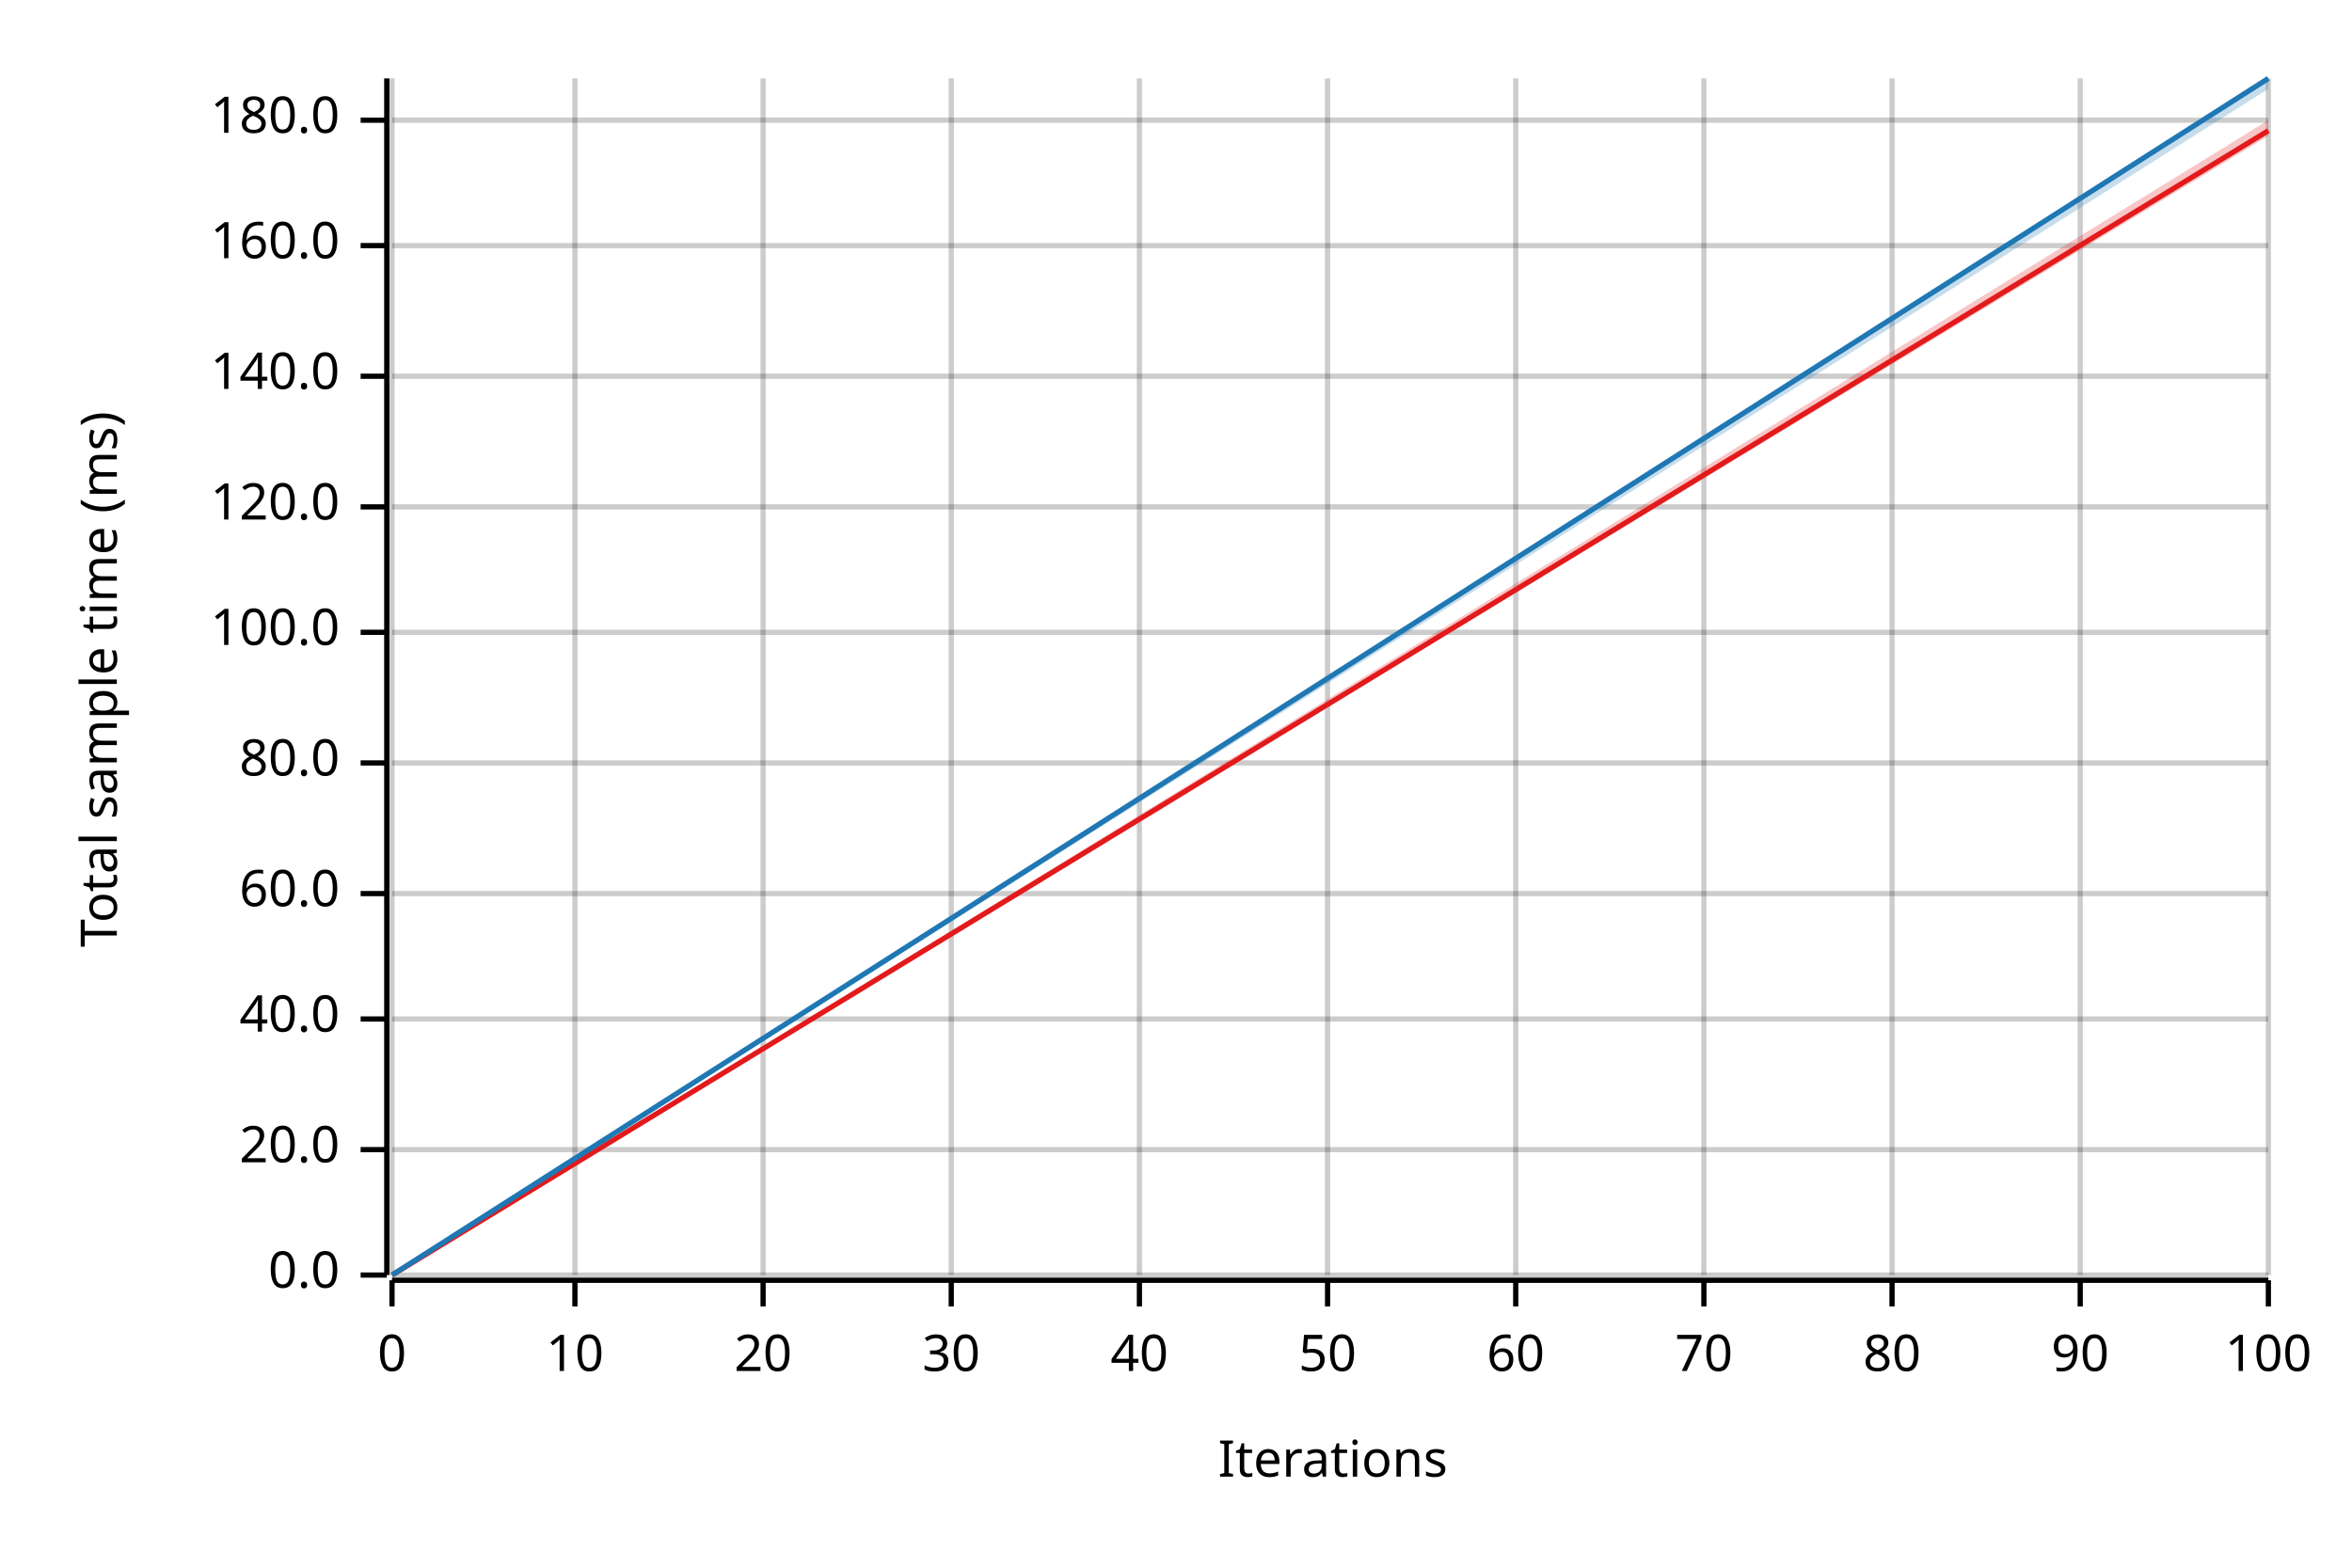
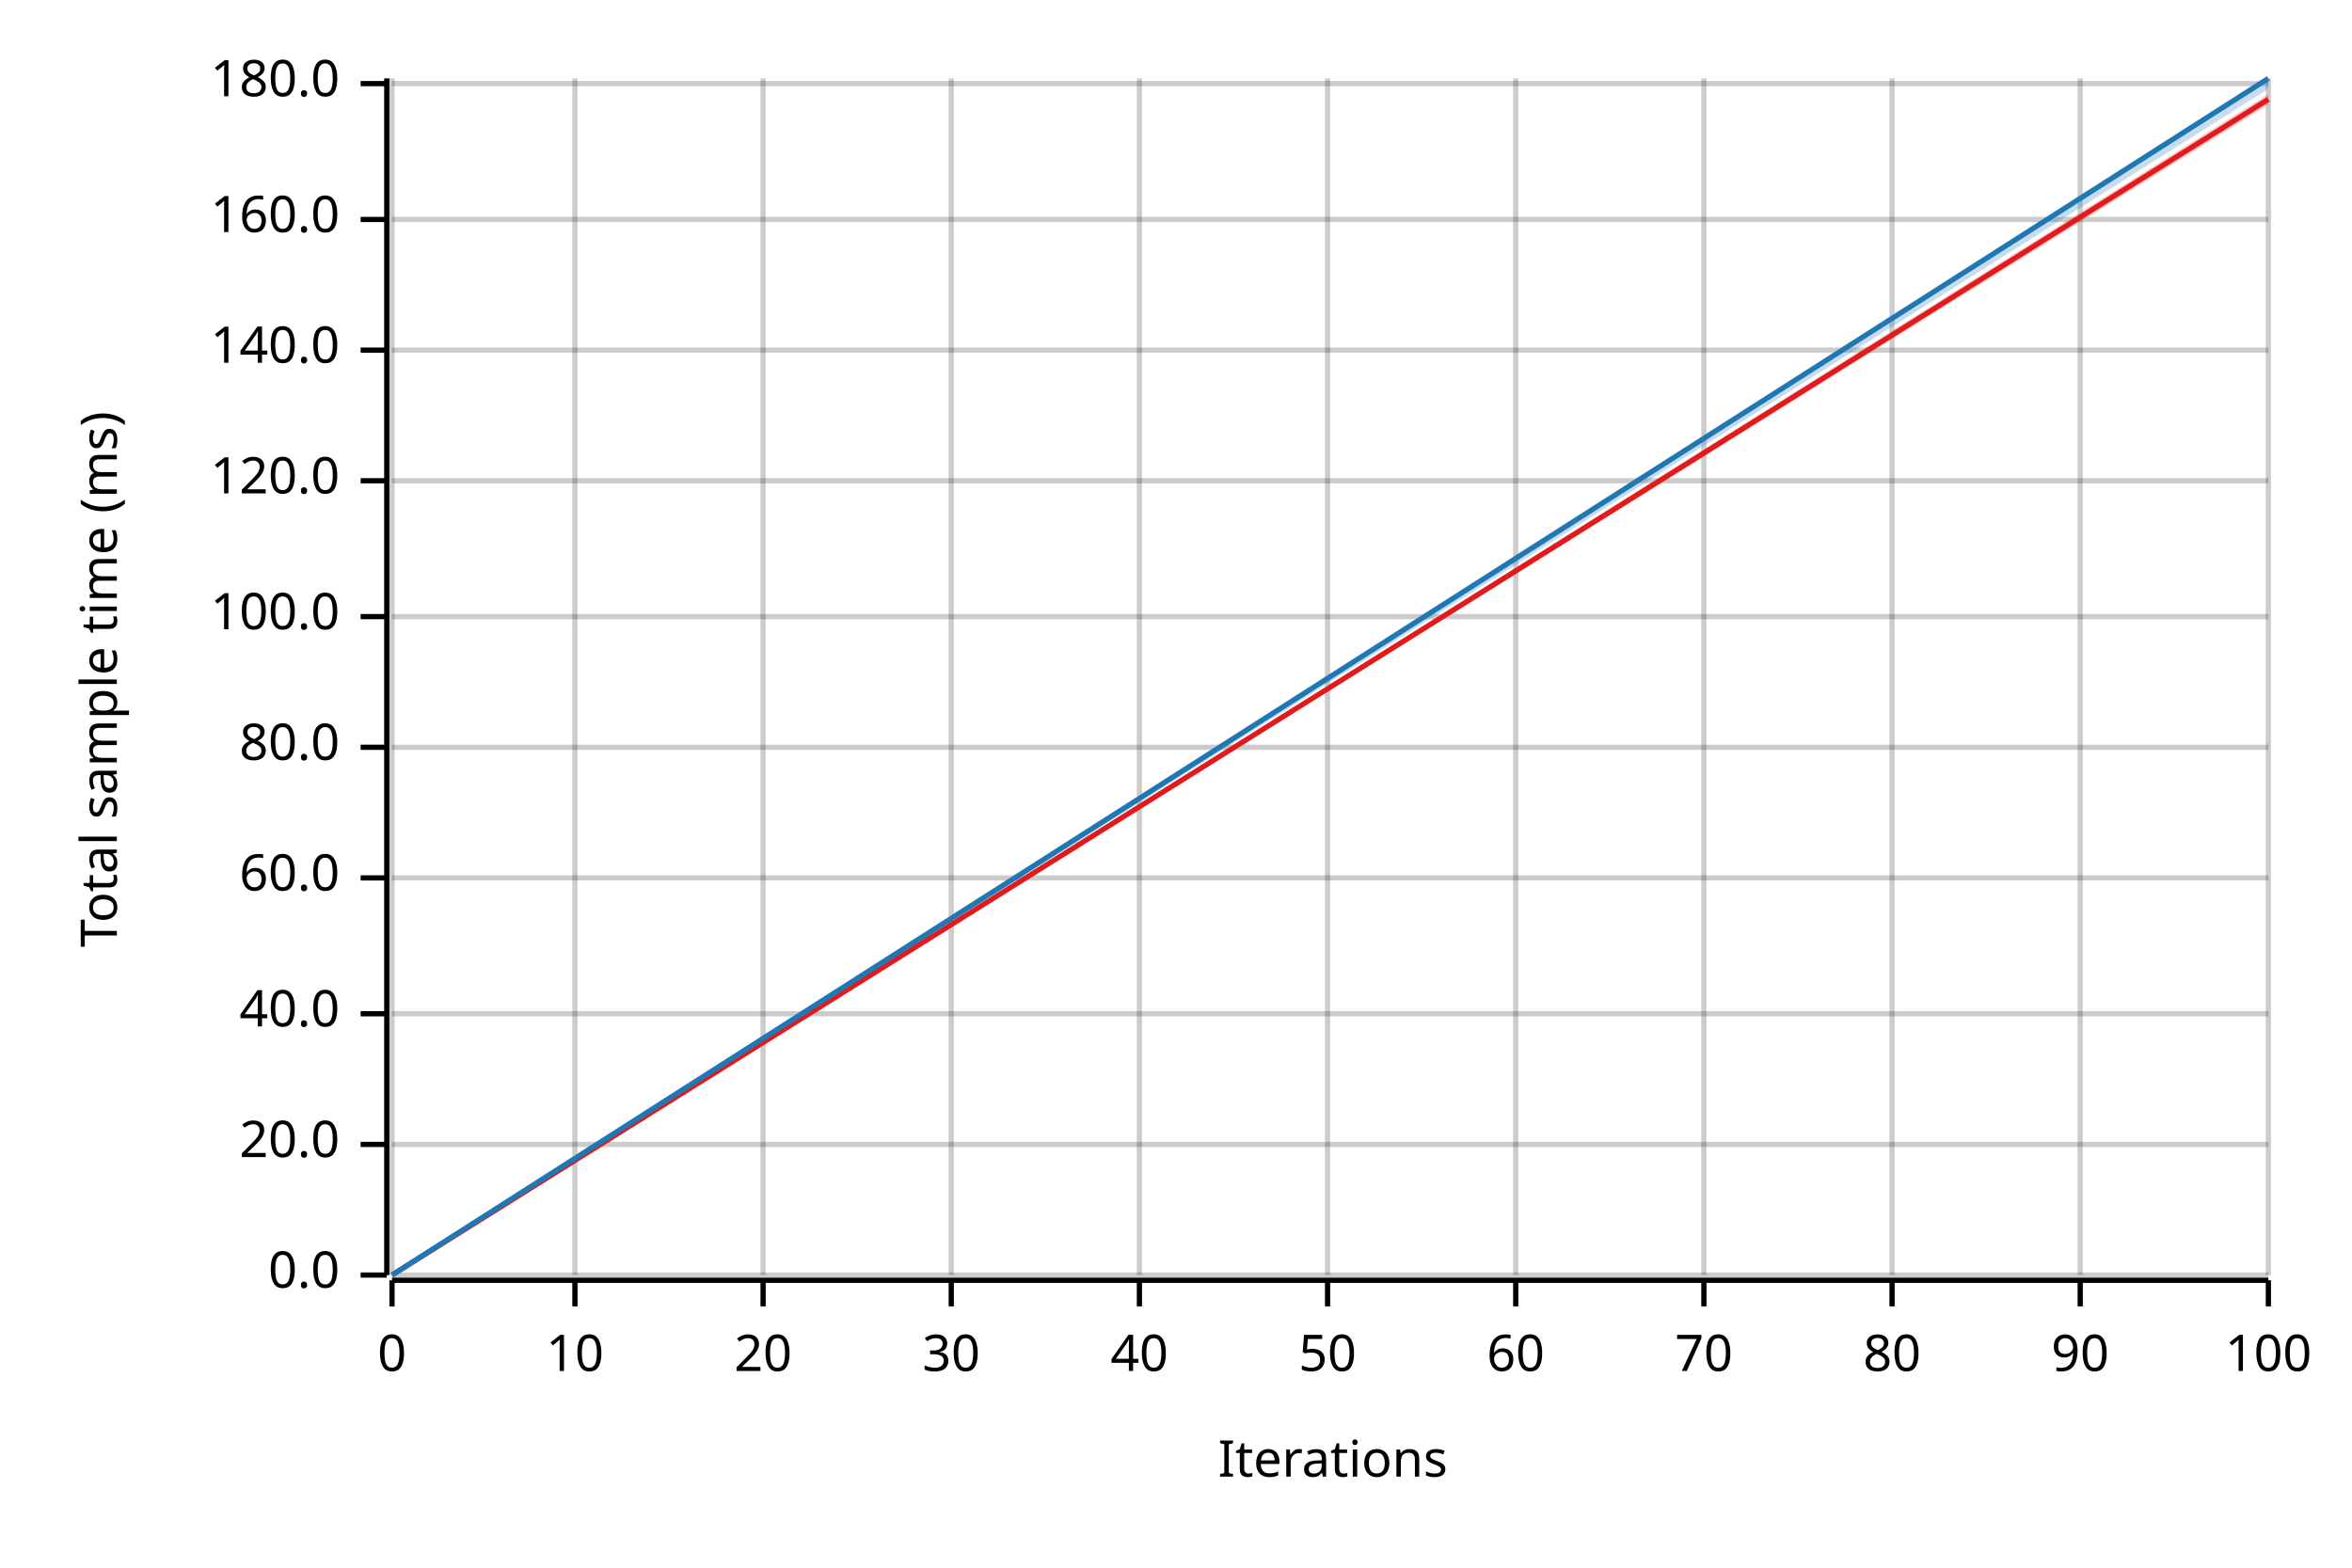
<svg xmlns="http://www.w3.org/2000/svg" width="450" height="300" viewBox="0 0 450 300">
  <text x="15" y="130" dy="0.76em" text-anchor="middle" font-family="sans-serif" font-size="9.677" opacity="1" fill="#000000" transform="rotate(270, 15, 130)">
Total sample time (ms)
</text>
  <text x="255" y="285" dy="-0.5ex" text-anchor="middle" font-family="sans-serif" font-size="9.677" opacity="1" fill="#000000">
Iterations
</text>
  <line opacity="0.2" stroke="#000000" stroke-width="1" x1="75" y1="244" x2="75" y2="15" />
  <line opacity="0.2" stroke="#000000" stroke-width="1" x1="110" y1="244" x2="110" y2="15" />
  <line opacity="0.2" stroke="#000000" stroke-width="1" x1="146" y1="244" x2="146" y2="15" />
  <line opacity="0.2" stroke="#000000" stroke-width="1" x1="182" y1="244" x2="182" y2="15" />
  <line opacity="0.2" stroke="#000000" stroke-width="1" x1="218" y1="244" x2="218" y2="15" />
  <line opacity="0.2" stroke="#000000" stroke-width="1" x1="254" y1="244" x2="254" y2="15" />
  <line opacity="0.2" stroke="#000000" stroke-width="1" x1="290" y1="244" x2="290" y2="15" />
  <line opacity="0.2" stroke="#000000" stroke-width="1" x1="326" y1="244" x2="326" y2="15" />
  <line opacity="0.2" stroke="#000000" stroke-width="1" x1="362" y1="244" x2="362" y2="15" />
  <line opacity="0.2" stroke="#000000" stroke-width="1" x1="398" y1="244" x2="398" y2="15" />
  <line opacity="0.2" stroke="#000000" stroke-width="1" x1="434" y1="244" x2="434" y2="15" />
  <line opacity="0.2" stroke="#000000" stroke-width="1" x1="75" y1="244" x2="434" y2="244" />
-   <line opacity="0.2" stroke="#000000" stroke-width="1" x1="75" y1="220" x2="434" y2="220" />
-   <line opacity="0.2" stroke="#000000" stroke-width="1" x1="75" y1="195" x2="434" y2="195" />
-   <line opacity="0.2" stroke="#000000" stroke-width="1" x1="75" y1="171" x2="434" y2="171" />
-   <line opacity="0.2" stroke="#000000" stroke-width="1" x1="75" y1="146" x2="434" y2="146" />
-   <line opacity="0.2" stroke="#000000" stroke-width="1" x1="75" y1="121" x2="434" y2="121" />
-   <line opacity="0.2" stroke="#000000" stroke-width="1" x1="75" y1="97" x2="434" y2="97" />
-   <line opacity="0.2" stroke="#000000" stroke-width="1" x1="75" y1="72" x2="434" y2="72" />
-   <line opacity="0.2" stroke="#000000" stroke-width="1" x1="75" y1="47" x2="434" y2="47" />
-   <line opacity="0.2" stroke="#000000" stroke-width="1" x1="75" y1="23" x2="434" y2="23" />
+   <line opacity="0.2" stroke="#000000" stroke-width="1" x1="75" y1="219" x2="434" y2="219" />
+   <line opacity="0.2" stroke="#000000" stroke-width="1" x1="75" y1="194" x2="434" y2="194" />
+   <line opacity="0.2" stroke="#000000" stroke-width="1" x1="75" y1="168" x2="434" y2="168" />
+   <line opacity="0.2" stroke="#000000" stroke-width="1" x1="75" y1="143" x2="434" y2="143" />
+   <line opacity="0.2" stroke="#000000" stroke-width="1" x1="75" y1="118" x2="434" y2="118" />
+   <line opacity="0.2" stroke="#000000" stroke-width="1" x1="75" y1="92" x2="434" y2="92" />
+   <line opacity="0.2" stroke="#000000" stroke-width="1" x1="75" y1="67" x2="434" y2="67" />
+   <line opacity="0.2" stroke="#000000" stroke-width="1" x1="75" y1="42" x2="434" y2="42" />
+   <line opacity="0.2" stroke="#000000" stroke-width="1" x1="75" y1="16" x2="434" y2="16" />
  <polyline fill="none" opacity="1" stroke="#000000" stroke-width="1" points="74,15 74,244 " />
  <text x="65" y="244" dy="0.5ex" text-anchor="end" font-family="sans-serif" font-size="9.677" opacity="1" fill="#000000">
0.0
</text>
  <polyline fill="none" opacity="1" stroke="#000000" stroke-width="1" points="69,244 74,244 " />
-   <text x="65" y="220" dy="0.5ex" text-anchor="end" font-family="sans-serif" font-size="9.677" opacity="1" fill="#000000">
+   <text x="65" y="219" dy="0.5ex" text-anchor="end" font-family="sans-serif" font-size="9.677" opacity="1" fill="#000000">
20.0
</text>
-   <polyline fill="none" opacity="1" stroke="#000000" stroke-width="1" points="69,220 74,220 " />
-   <text x="65" y="195" dy="0.5ex" text-anchor="end" font-family="sans-serif" font-size="9.677" opacity="1" fill="#000000">
+   <polyline fill="none" opacity="1" stroke="#000000" stroke-width="1" points="69,219 74,219 " />
+   <text x="65" y="194" dy="0.5ex" text-anchor="end" font-family="sans-serif" font-size="9.677" opacity="1" fill="#000000">
40.0
</text>
-   <polyline fill="none" opacity="1" stroke="#000000" stroke-width="1" points="69,195 74,195 " />
-   <text x="65" y="171" dy="0.5ex" text-anchor="end" font-family="sans-serif" font-size="9.677" opacity="1" fill="#000000">
+   <polyline fill="none" opacity="1" stroke="#000000" stroke-width="1" points="69,194 74,194 " />
+   <text x="65" y="168" dy="0.5ex" text-anchor="end" font-family="sans-serif" font-size="9.677" opacity="1" fill="#000000">
60.0
</text>
-   <polyline fill="none" opacity="1" stroke="#000000" stroke-width="1" points="69,171 74,171 " />
-   <text x="65" y="146" dy="0.5ex" text-anchor="end" font-family="sans-serif" font-size="9.677" opacity="1" fill="#000000">
+   <polyline fill="none" opacity="1" stroke="#000000" stroke-width="1" points="69,168 74,168 " />
+   <text x="65" y="143" dy="0.5ex" text-anchor="end" font-family="sans-serif" font-size="9.677" opacity="1" fill="#000000">
80.0
</text>
-   <polyline fill="none" opacity="1" stroke="#000000" stroke-width="1" points="69,146 74,146 " />
-   <text x="65" y="121" dy="0.5ex" text-anchor="end" font-family="sans-serif" font-size="9.677" opacity="1" fill="#000000">
+   <polyline fill="none" opacity="1" stroke="#000000" stroke-width="1" points="69,143 74,143 " />
+   <text x="65" y="118" dy="0.5ex" text-anchor="end" font-family="sans-serif" font-size="9.677" opacity="1" fill="#000000">
100.0
</text>
-   <polyline fill="none" opacity="1" stroke="#000000" stroke-width="1" points="69,121 74,121 " />
-   <text x="65" y="97" dy="0.5ex" text-anchor="end" font-family="sans-serif" font-size="9.677" opacity="1" fill="#000000">
+   <polyline fill="none" opacity="1" stroke="#000000" stroke-width="1" points="69,118 74,118 " />
+   <text x="65" y="92" dy="0.5ex" text-anchor="end" font-family="sans-serif" font-size="9.677" opacity="1" fill="#000000">
120.0
</text>
-   <polyline fill="none" opacity="1" stroke="#000000" stroke-width="1" points="69,97 74,97 " />
-   <text x="65" y="72" dy="0.5ex" text-anchor="end" font-family="sans-serif" font-size="9.677" opacity="1" fill="#000000">
+   <polyline fill="none" opacity="1" stroke="#000000" stroke-width="1" points="69,92 74,92 " />
+   <text x="65" y="67" dy="0.5ex" text-anchor="end" font-family="sans-serif" font-size="9.677" opacity="1" fill="#000000">
140.0
</text>
-   <polyline fill="none" opacity="1" stroke="#000000" stroke-width="1" points="69,72 74,72 " />
-   <text x="65" y="47" dy="0.5ex" text-anchor="end" font-family="sans-serif" font-size="9.677" opacity="1" fill="#000000">
+   <polyline fill="none" opacity="1" stroke="#000000" stroke-width="1" points="69,67 74,67 " />
+   <text x="65" y="42" dy="0.5ex" text-anchor="end" font-family="sans-serif" font-size="9.677" opacity="1" fill="#000000">
160.0
</text>
-   <polyline fill="none" opacity="1" stroke="#000000" stroke-width="1" points="69,47 74,47 " />
-   <text x="65" y="23" dy="0.5ex" text-anchor="end" font-family="sans-serif" font-size="9.677" opacity="1" fill="#000000">
+   <polyline fill="none" opacity="1" stroke="#000000" stroke-width="1" points="69,42 74,42 " />
+   <text x="65" y="16" dy="0.5ex" text-anchor="end" font-family="sans-serif" font-size="9.677" opacity="1" fill="#000000">
180.0
</text>
-   <polyline fill="none" opacity="1" stroke="#000000" stroke-width="1" points="69,23 74,23 " />
+   <polyline fill="none" opacity="1" stroke="#000000" stroke-width="1" points="69,16 74,16 " />
  <polyline fill="none" opacity="1" stroke="#000000" stroke-width="1" points="75,245 434,245 " />
  <text x="75" y="255" dy="0.76em" text-anchor="middle" font-family="sans-serif" font-size="9.677" opacity="1" fill="#000000">
0
</text>
  <polyline fill="none" opacity="1" stroke="#000000" stroke-width="1" points="75,245 75,250 " />
  <text x="110" y="255" dy="0.76em" text-anchor="middle" font-family="sans-serif" font-size="9.677" opacity="1" fill="#000000">
10
</text>
  <polyline fill="none" opacity="1" stroke="#000000" stroke-width="1" points="110,245 110,250 " />
  <text x="146" y="255" dy="0.76em" text-anchor="middle" font-family="sans-serif" font-size="9.677" opacity="1" fill="#000000">
20
</text>
  <polyline fill="none" opacity="1" stroke="#000000" stroke-width="1" points="146,245 146,250 " />
  <text x="182" y="255" dy="0.76em" text-anchor="middle" font-family="sans-serif" font-size="9.677" opacity="1" fill="#000000">
30
</text>
  <polyline fill="none" opacity="1" stroke="#000000" stroke-width="1" points="182,245 182,250 " />
  <text x="218" y="255" dy="0.76em" text-anchor="middle" font-family="sans-serif" font-size="9.677" opacity="1" fill="#000000">
40
</text>
  <polyline fill="none" opacity="1" stroke="#000000" stroke-width="1" points="218,245 218,250 " />
  <text x="254" y="255" dy="0.76em" text-anchor="middle" font-family="sans-serif" font-size="9.677" opacity="1" fill="#000000">
50
</text>
  <polyline fill="none" opacity="1" stroke="#000000" stroke-width="1" points="254,245 254,250 " />
  <text x="290" y="255" dy="0.76em" text-anchor="middle" font-family="sans-serif" font-size="9.677" opacity="1" fill="#000000">
60
</text>
  <polyline fill="none" opacity="1" stroke="#000000" stroke-width="1" points="290,245 290,250 " />
  <text x="326" y="255" dy="0.76em" text-anchor="middle" font-family="sans-serif" font-size="9.677" opacity="1" fill="#000000">
70
</text>
  <polyline fill="none" opacity="1" stroke="#000000" stroke-width="1" points="326,245 326,250 " />
  <text x="362" y="255" dy="0.76em" text-anchor="middle" font-family="sans-serif" font-size="9.677" opacity="1" fill="#000000">
80
</text>
  <polyline fill="none" opacity="1" stroke="#000000" stroke-width="1" points="362,245 362,250 " />
  <text x="398" y="255" dy="0.76em" text-anchor="middle" font-family="sans-serif" font-size="9.677" opacity="1" fill="#000000">
90
</text>
  <polyline fill="none" opacity="1" stroke="#000000" stroke-width="1" points="398,245 398,250 " />
  <text x="434" y="255" dy="0.76em" text-anchor="middle" font-family="sans-serif" font-size="9.677" opacity="1" fill="#000000">
100
</text>
  <polyline fill="none" opacity="1" stroke="#000000" stroke-width="1" points="434,245 434,250 " />
-   <polyline fill="none" opacity="1" stroke="#E31A1C" stroke-width="1" points="75,244 434,25 " />
-   <polygon opacity="0.25" fill="#E31A1C" points="75,244 434,26 434,23 " />
+   <polyline fill="none" opacity="1" stroke="#E31A1C" stroke-width="1" points="75,244 434,19 " />
+   <polygon opacity="0.25" fill="#E31A1C" points="75,244 434,20 434,18 " />
  <polyline fill="none" opacity="1" stroke="#1F78B4" stroke-width="1" points="75,244 434,15 " />
  <polygon opacity="0.25" fill="#1F78B4" points="75,244 434,17 434,15 " />
</svg>
